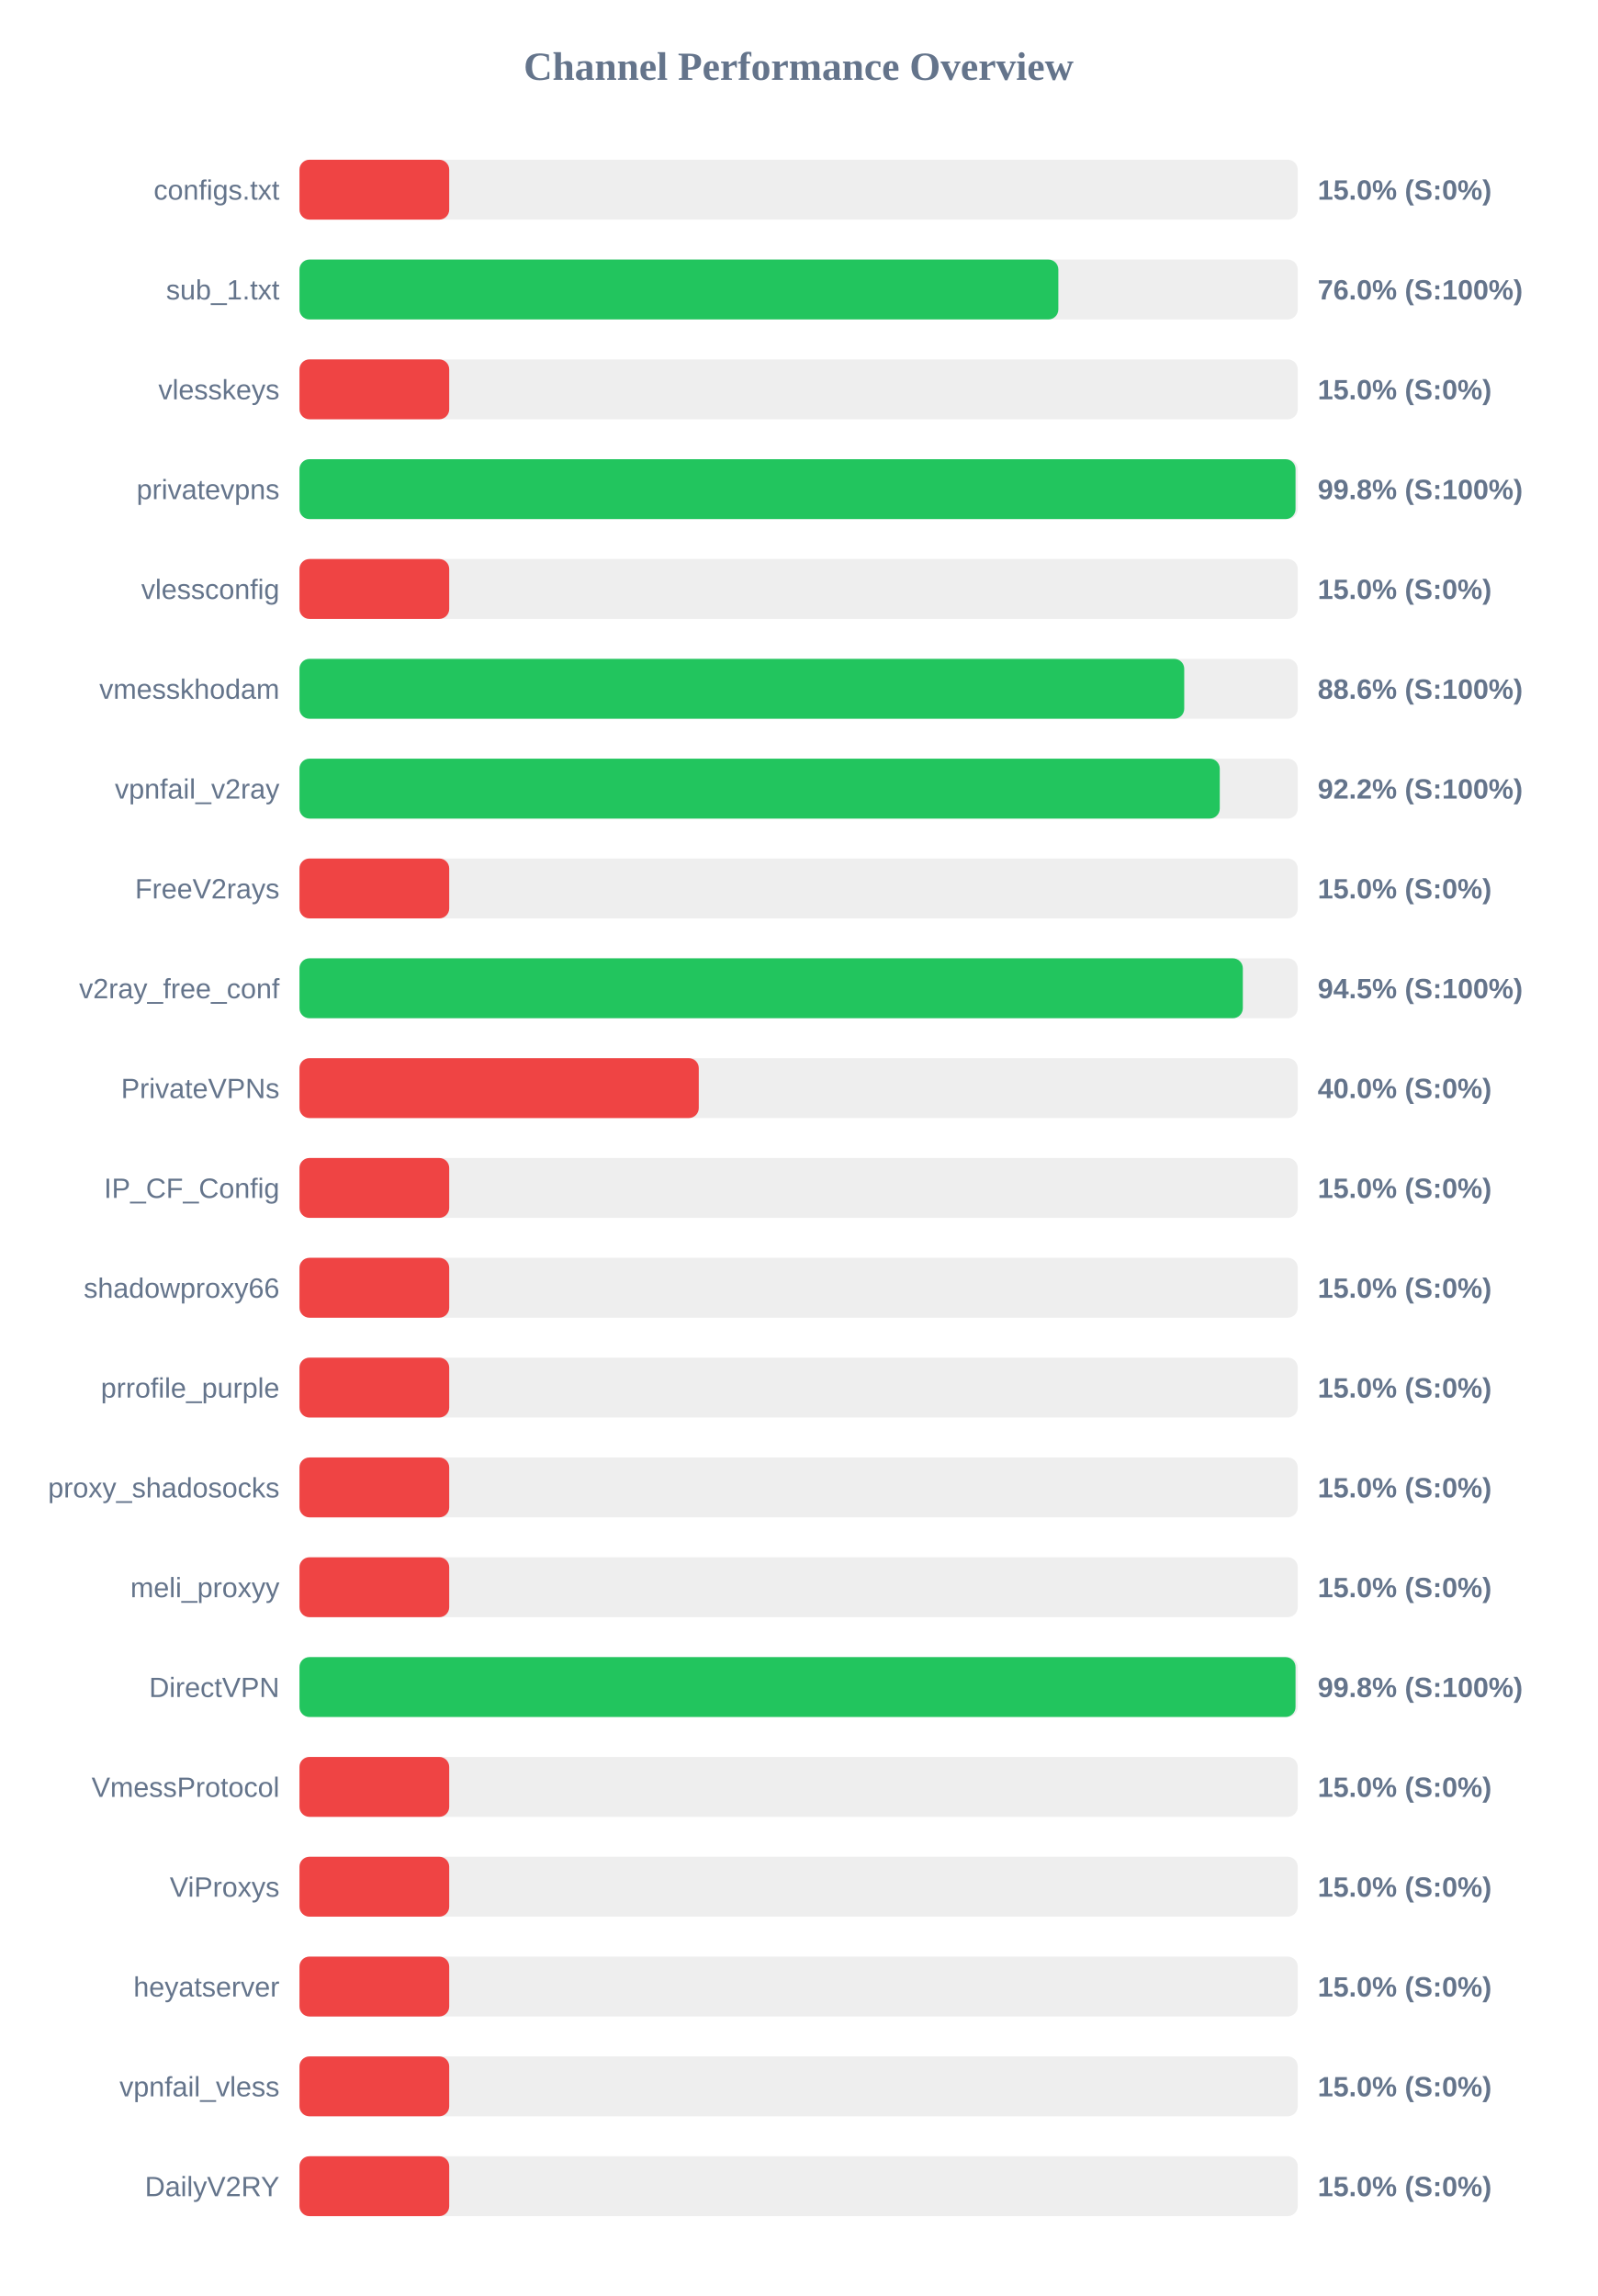
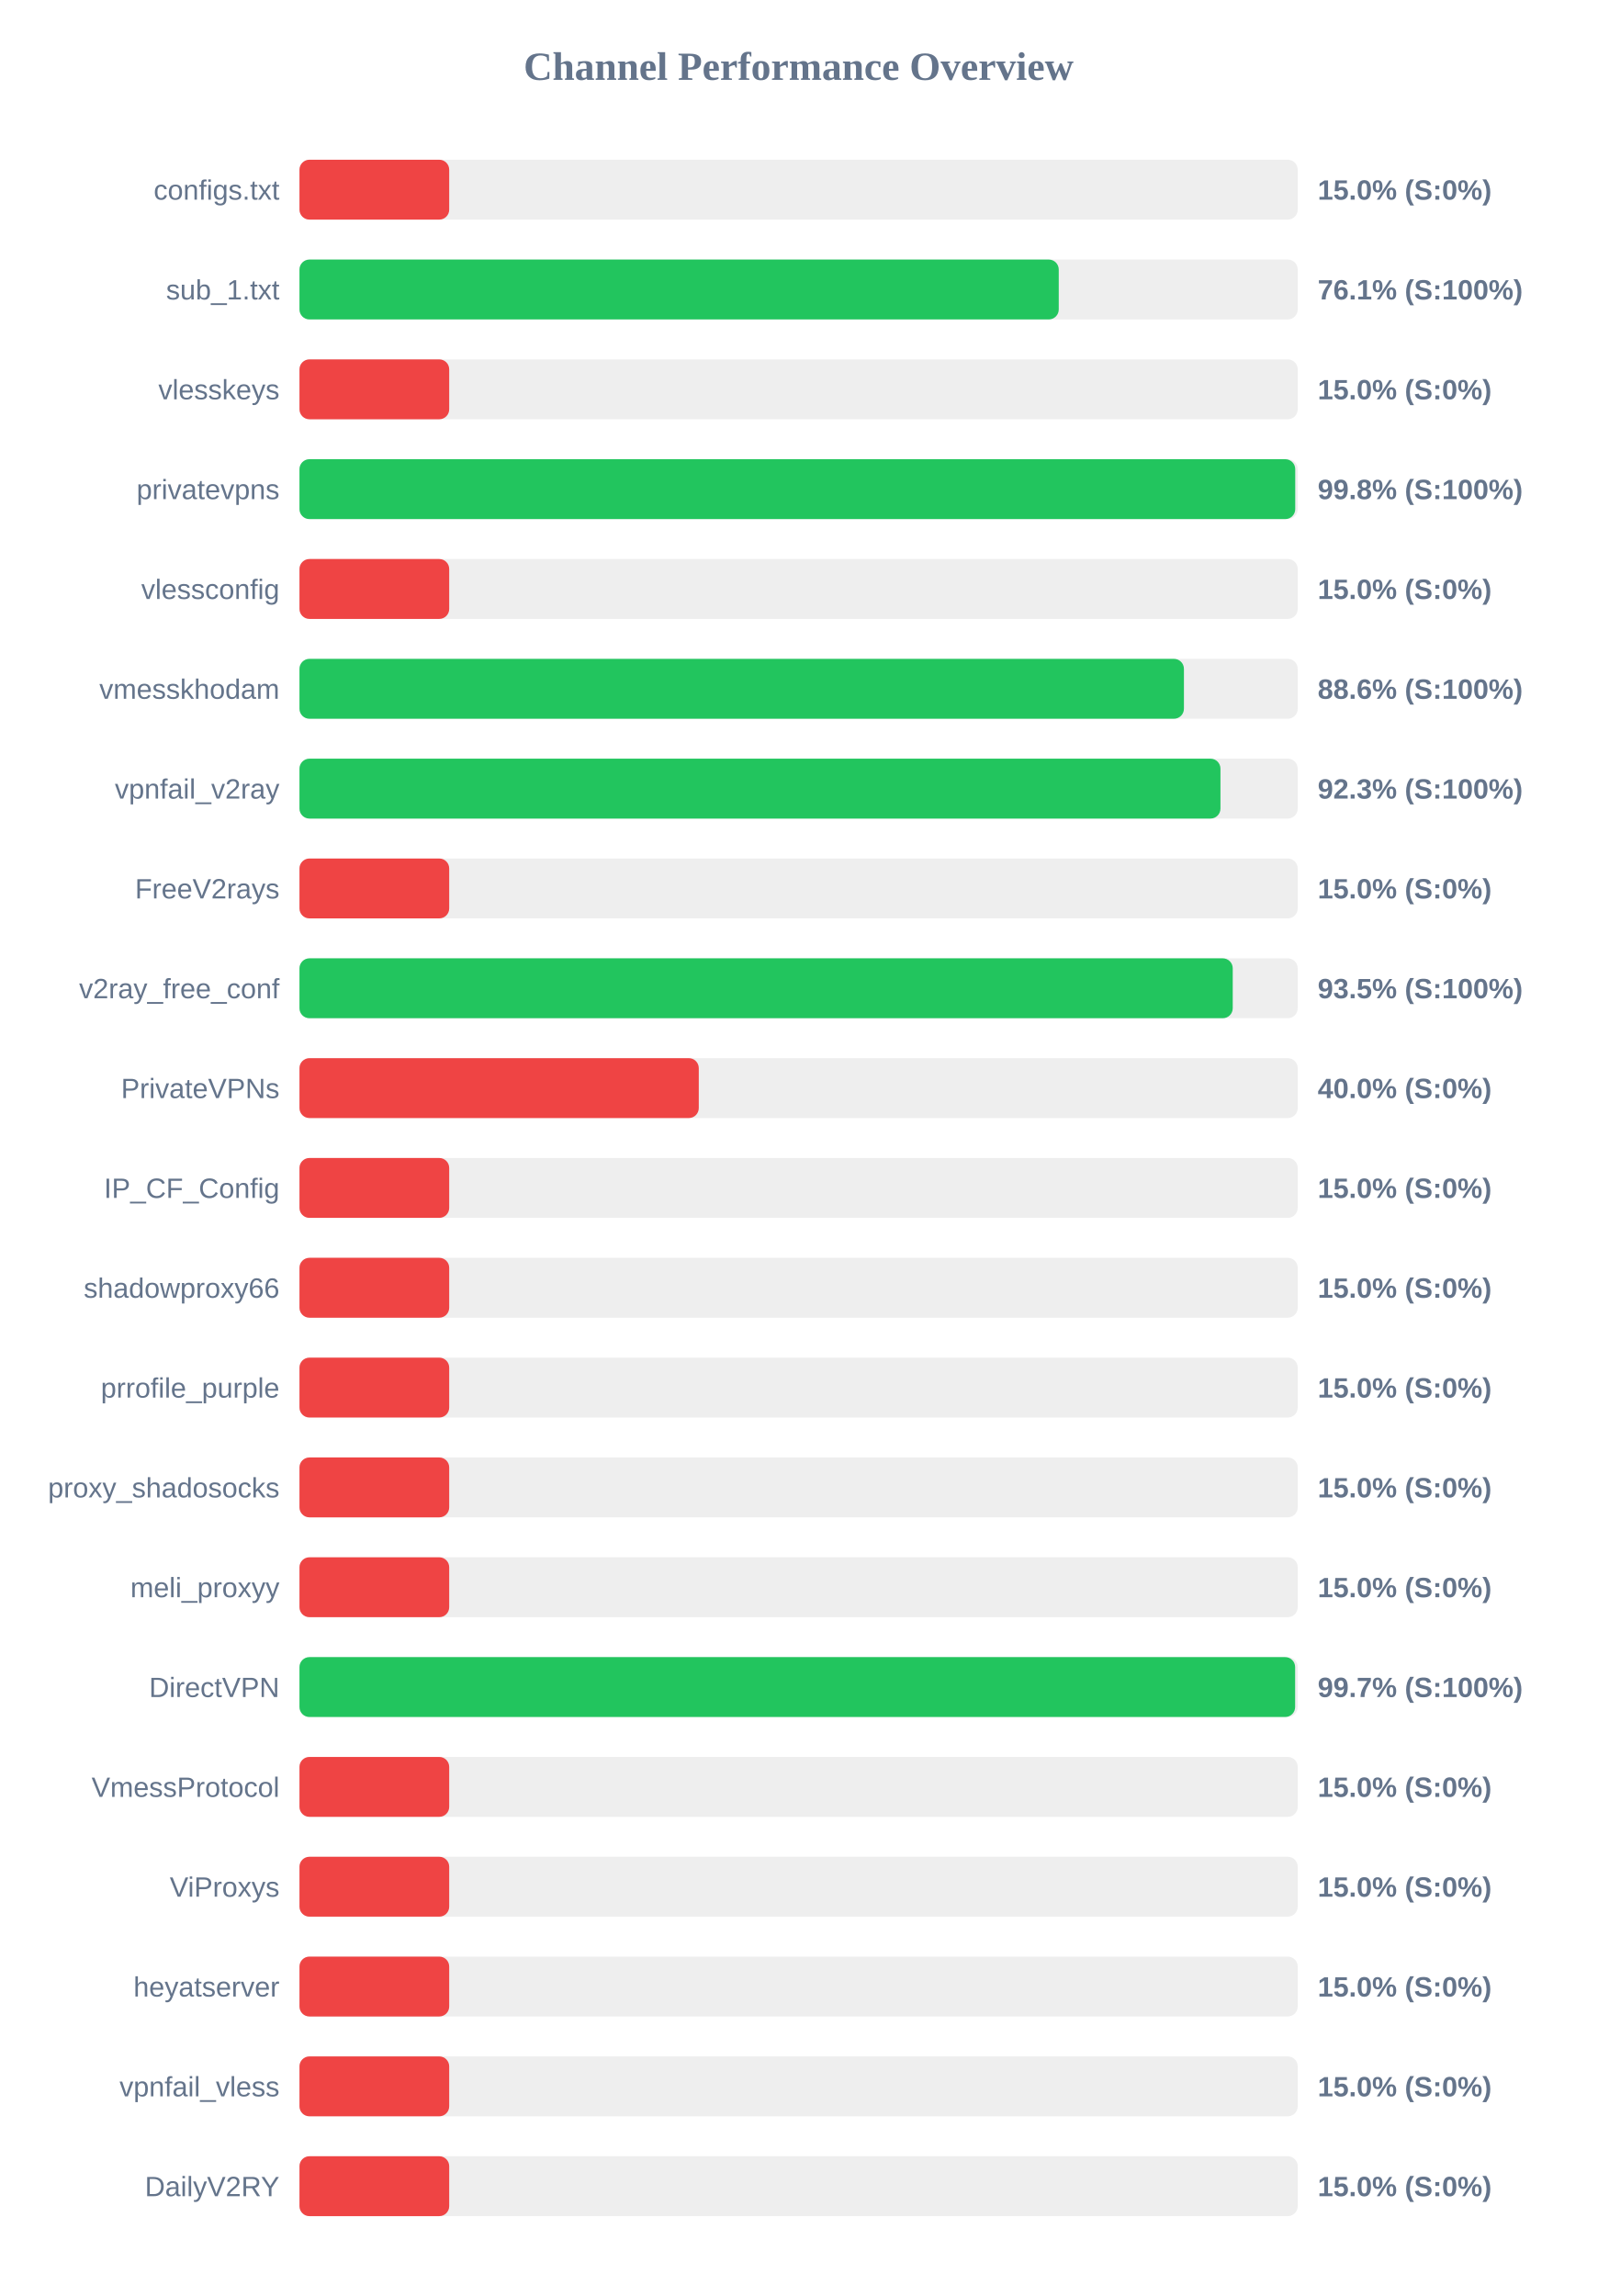
<svg xmlns="http://www.w3.org/2000/svg" width="800" height="1150" version="1.1">
  <style>
        .row { font: 14px Arial; fill: #64748b; }
        .score { font: bold 14px Arial; fill: #64748b; }
    </style>
  <text x="400" y="40" text-anchor="middle" font-size="20px" font-weight="bold" fill="#64748b">Channel Performance Overview</text>
  <rect x="150" y="80" width="500" height="30" fill="#eee" rx="5" />
  <rect x="150" y="80" width="75.0" height="30" fill="#ef4444" rx="5" />
  <text x="140" y="100" text-anchor="end" class="row">configs.txt</text>
  <text x="660" y="100" text-anchor="start" class="score">15.0% (S:0%)</text>
  <rect x="150" y="130" width="500" height="30" fill="#eee" rx="5" />
-   <rect x="150" y="130" width="380.1" height="30" fill="#22c55e" rx="5" />
+   <rect x="150" y="130" width="380.3" height="30" fill="#22c55e" rx="5" />
  <text x="140" y="150" text-anchor="end" class="row">sub_1.txt</text>
-   <text x="660" y="150" text-anchor="start" class="score">76.0% (S:100%)</text>
+   <text x="660" y="150" text-anchor="start" class="score">76.1% (S:100%)</text>
  <rect x="150" y="180" width="500" height="30" fill="#eee" rx="5" />
  <rect x="150" y="180" width="75.0" height="30" fill="#ef4444" rx="5" />
  <text x="140" y="200" text-anchor="end" class="row">vlesskeys</text>
  <text x="660" y="200" text-anchor="start" class="score">15.0% (S:0%)</text>
  <rect x="150" y="230" width="500" height="30" fill="#eee" rx="5" />
-   <rect x="150" y="230" width="498.9" height="30" fill="#22c55e" rx="5" />
+   <rect x="150" y="230" width="498.75" height="30" fill="#22c55e" rx="5" />
  <text x="140" y="250" text-anchor="end" class="row">privatevpns</text>
  <text x="660" y="250" text-anchor="start" class="score">99.8% (S:100%)</text>
  <rect x="150" y="280" width="500" height="30" fill="#eee" rx="5" />
  <rect x="150" y="280" width="75.0" height="30" fill="#ef4444" rx="5" />
  <text x="140" y="300" text-anchor="end" class="row">vlessconfig</text>
  <text x="660" y="300" text-anchor="start" class="score">15.0% (S:0%)</text>
  <rect x="150" y="330" width="500" height="30" fill="#eee" rx="5" />
-   <rect x="150" y="330" width="443.15" height="30" fill="#22c55e" rx="5" />
+   <rect x="150" y="330" width="443.0" height="30" fill="#22c55e" rx="5" />
  <text x="140" y="350" text-anchor="end" class="row">vmesskhodam</text>
  <text x="660" y="350" text-anchor="start" class="score">88.6% (S:100%)</text>
  <rect x="150" y="380" width="500" height="30" fill="#eee" rx="5" />
-   <rect x="150" y="380" width="460.95" height="30" fill="#22c55e" rx="5" />
+   <rect x="150" y="380" width="461.3" height="30" fill="#22c55e" rx="5" />
  <text x="140" y="400" text-anchor="end" class="row">vpnfail_v2ray</text>
-   <text x="660" y="400" text-anchor="start" class="score">92.2% (S:100%)</text>
+   <text x="660" y="400" text-anchor="start" class="score">92.3% (S:100%)</text>
  <rect x="150" y="430" width="500" height="30" fill="#eee" rx="5" />
  <rect x="150" y="430" width="75.0" height="30" fill="#ef4444" rx="5" />
  <text x="140" y="450" text-anchor="end" class="row">FreeV2rays</text>
  <text x="660" y="450" text-anchor="start" class="score">15.0% (S:0%)</text>
  <rect x="150" y="480" width="500" height="30" fill="#eee" rx="5" />
-   <rect x="150" y="480" width="472.5" height="30" fill="#22c55e" rx="5" />
+   <rect x="150" y="480" width="467.45" height="30" fill="#22c55e" rx="5" />
  <text x="140" y="500" text-anchor="end" class="row">v2ray_free_conf</text>
-   <text x="660" y="500" text-anchor="start" class="score">94.5% (S:100%)</text>
+   <text x="660" y="500" text-anchor="start" class="score">93.5% (S:100%)</text>
  <rect x="150" y="530" width="500" height="30" fill="#eee" rx="5" />
  <rect x="150" y="530" width="200.0" height="30" fill="#ef4444" rx="5" />
  <text x="140" y="550" text-anchor="end" class="row">PrivateVPNs</text>
  <text x="660" y="550" text-anchor="start" class="score">40.0% (S:0%)</text>
  <rect x="150" y="580" width="500" height="30" fill="#eee" rx="5" />
  <rect x="150" y="580" width="75.0" height="30" fill="#ef4444" rx="5" />
  <text x="140" y="600" text-anchor="end" class="row">IP_CF_Config</text>
  <text x="660" y="600" text-anchor="start" class="score">15.0% (S:0%)</text>
  <rect x="150" y="630" width="500" height="30" fill="#eee" rx="5" />
  <rect x="150" y="630" width="75.0" height="30" fill="#ef4444" rx="5" />
  <text x="140" y="650" text-anchor="end" class="row">shadowproxy66</text>
  <text x="660" y="650" text-anchor="start" class="score">15.0% (S:0%)</text>
  <rect x="150" y="680" width="500" height="30" fill="#eee" rx="5" />
  <rect x="150" y="680" width="75.0" height="30" fill="#ef4444" rx="5" />
  <text x="140" y="700" text-anchor="end" class="row">prrofile_purple</text>
  <text x="660" y="700" text-anchor="start" class="score">15.0% (S:0%)</text>
  <rect x="150" y="730" width="500" height="30" fill="#eee" rx="5" />
  <rect x="150" y="730" width="75.0" height="30" fill="#ef4444" rx="5" />
  <text x="140" y="750" text-anchor="end" class="row">proxy_shadosocks</text>
  <text x="660" y="750" text-anchor="start" class="score">15.0% (S:0%)</text>
  <rect x="150" y="780" width="500" height="30" fill="#eee" rx="5" />
  <rect x="150" y="780" width="75.0" height="30" fill="#ef4444" rx="5" />
  <text x="140" y="800" text-anchor="end" class="row">meli_proxyy</text>
  <text x="660" y="800" text-anchor="start" class="score">15.0% (S:0%)</text>
  <rect x="150" y="830" width="500" height="30" fill="#eee" rx="5" />
-   <rect x="150" y="830" width="498.9" height="30" fill="#22c55e" rx="5" />
+   <rect x="150" y="830" width="498.7" height="30" fill="#22c55e" rx="5" />
  <text x="140" y="850" text-anchor="end" class="row">DirectVPN</text>
-   <text x="660" y="850" text-anchor="start" class="score">99.8% (S:100%)</text>
+   <text x="660" y="850" text-anchor="start" class="score">99.7% (S:100%)</text>
  <rect x="150" y="880" width="500" height="30" fill="#eee" rx="5" />
  <rect x="150" y="880" width="75.0" height="30" fill="#ef4444" rx="5" />
  <text x="140" y="900" text-anchor="end" class="row">VmessProtocol</text>
  <text x="660" y="900" text-anchor="start" class="score">15.0% (S:0%)</text>
  <rect x="150" y="930" width="500" height="30" fill="#eee" rx="5" />
  <rect x="150" y="930" width="75.0" height="30" fill="#ef4444" rx="5" />
  <text x="140" y="950" text-anchor="end" class="row">ViProxys</text>
  <text x="660" y="950" text-anchor="start" class="score">15.0% (S:0%)</text>
  <rect x="150" y="980" width="500" height="30" fill="#eee" rx="5" />
  <rect x="150" y="980" width="75.0" height="30" fill="#ef4444" rx="5" />
  <text x="140" y="1000" text-anchor="end" class="row">heyatserver</text>
  <text x="660" y="1000" text-anchor="start" class="score">15.0% (S:0%)</text>
  <rect x="150" y="1030" width="500" height="30" fill="#eee" rx="5" />
  <rect x="150" y="1030" width="75.0" height="30" fill="#ef4444" rx="5" />
  <text x="140" y="1050" text-anchor="end" class="row">vpnfail_vless</text>
  <text x="660" y="1050" text-anchor="start" class="score">15.0% (S:0%)</text>
  <rect x="150" y="1080" width="500" height="30" fill="#eee" rx="5" />
  <rect x="150" y="1080" width="75.0" height="30" fill="#ef4444" rx="5" />
  <text x="140" y="1100" text-anchor="end" class="row">DailyV2RY</text>
  <text x="660" y="1100" text-anchor="start" class="score">15.0% (S:0%)</text>
</svg>
